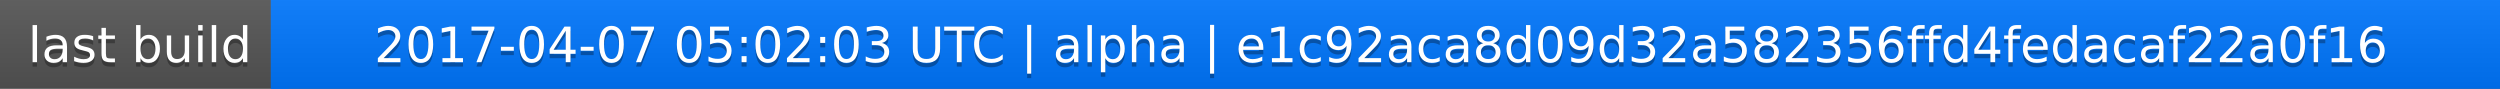
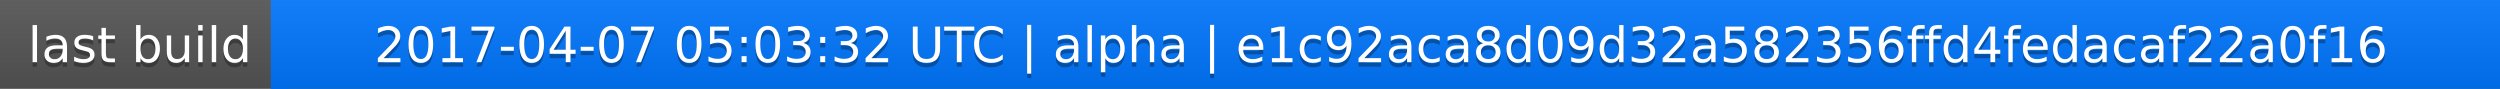
<svg xmlns="http://www.w3.org/2000/svg" width="563" height="20">
  <linearGradient id="a" x2="0" y2="100%">
    <stop offset="0" stop-color="#bbb" stop-opacity=".1" />
    <stop offset="1" stop-opacity=".1" />
  </linearGradient>
  <rect rx="0" width="563" height="20" fill="#555" />
  <rect rx="0" x="61" width="502" height="20" fill="#07f" />
  <path fill="#07f" d="M61 0h4v20h-4z" />
  <rect rx="0" width="563" height="20" fill="url(#a)" />
  <g fill="#fff" text-anchor="middle" font-family="DejaVu Sans,Verdana,Geneva,sans-serif" font-size="11">
    <text x="31.5" y="15" fill="#010101" fill-opacity=".3">last build</text>
    <text x="31.5" y="14">last build</text>
-     <text x="311" y="15" fill="#010101" fill-opacity=".3">2017-04-07 05:02:03 UTC | alpha | e1c92aca8d09d32a582356ffd4fedacaf22a0f16</text>
-     <text x="311" y="14">2017-04-07 05:02:03 UTC | alpha | e1c92aca8d09d32a582356ffd4fedacaf22a0f16</text>
+     <text x="311" y="15" fill="#010101" fill-opacity=".3">2017-04-07 05:03:32 UTC | alpha | e1c92aca8d09d32a582356ffd4fedacaf22a0f16</text>
+     <text x="311" y="14">2017-04-07 05:03:32 UTC | alpha | e1c92aca8d09d32a582356ffd4fedacaf22a0f16</text>
  </g>
</svg>
